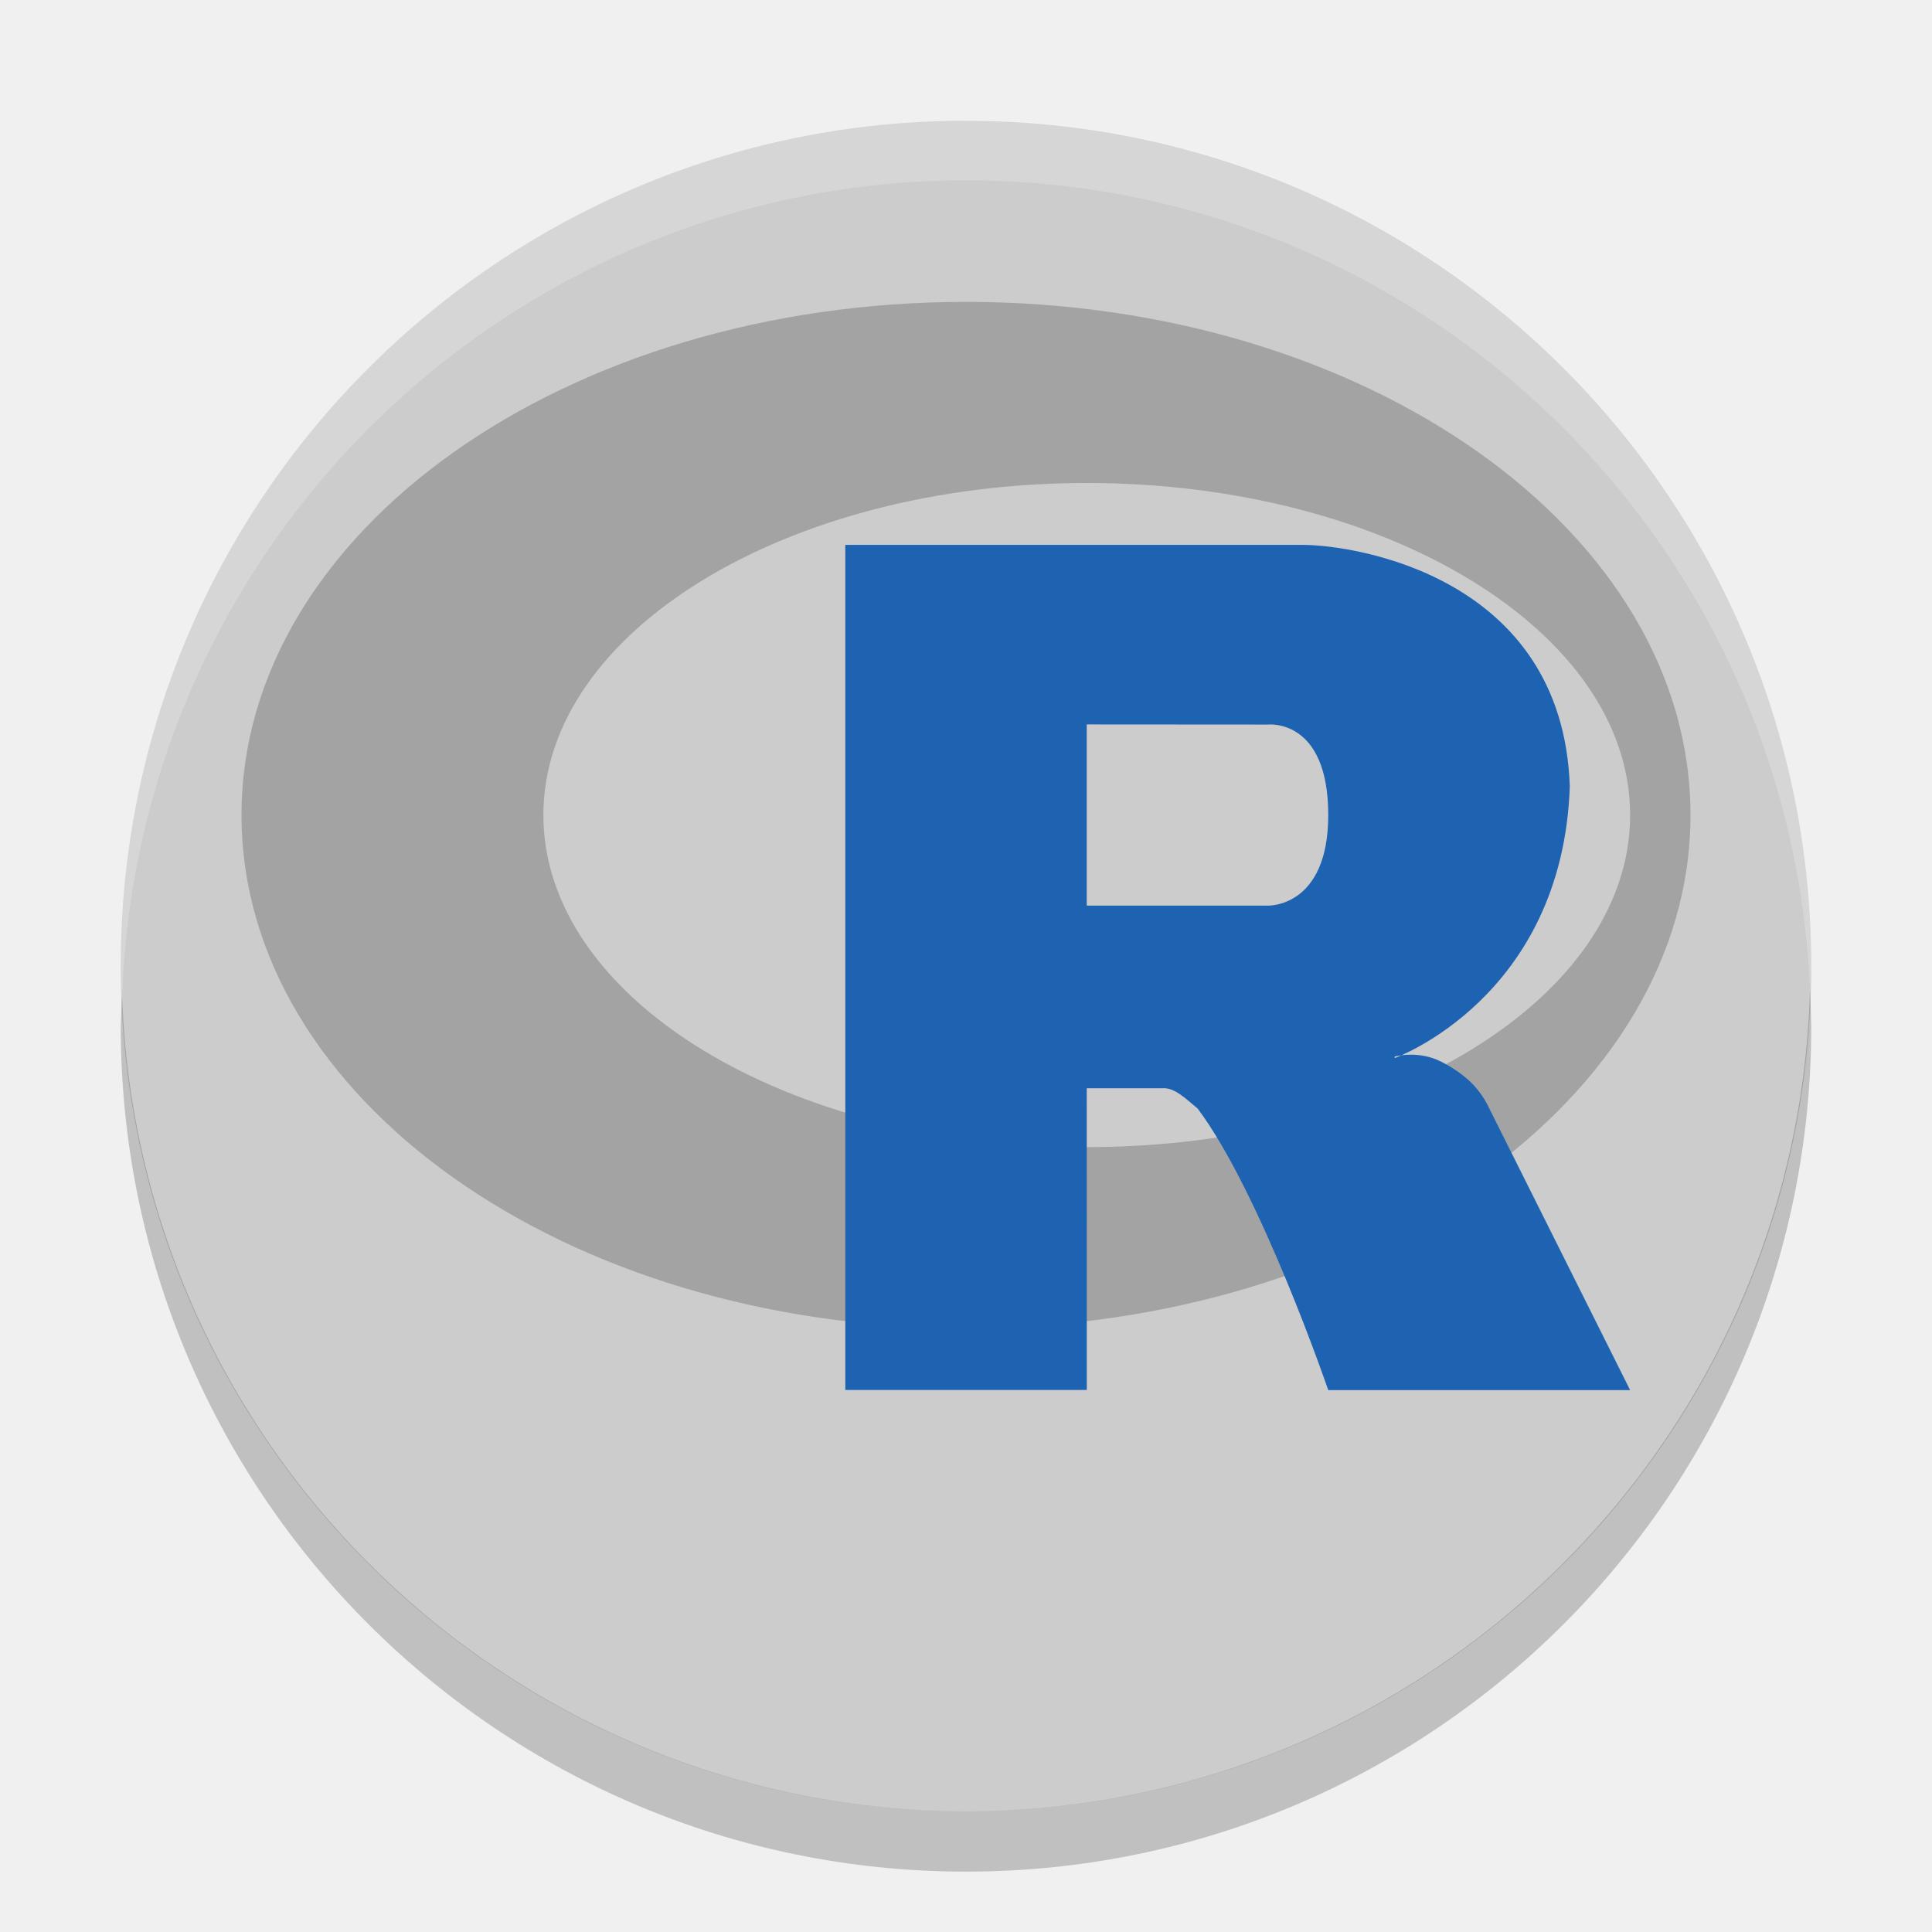
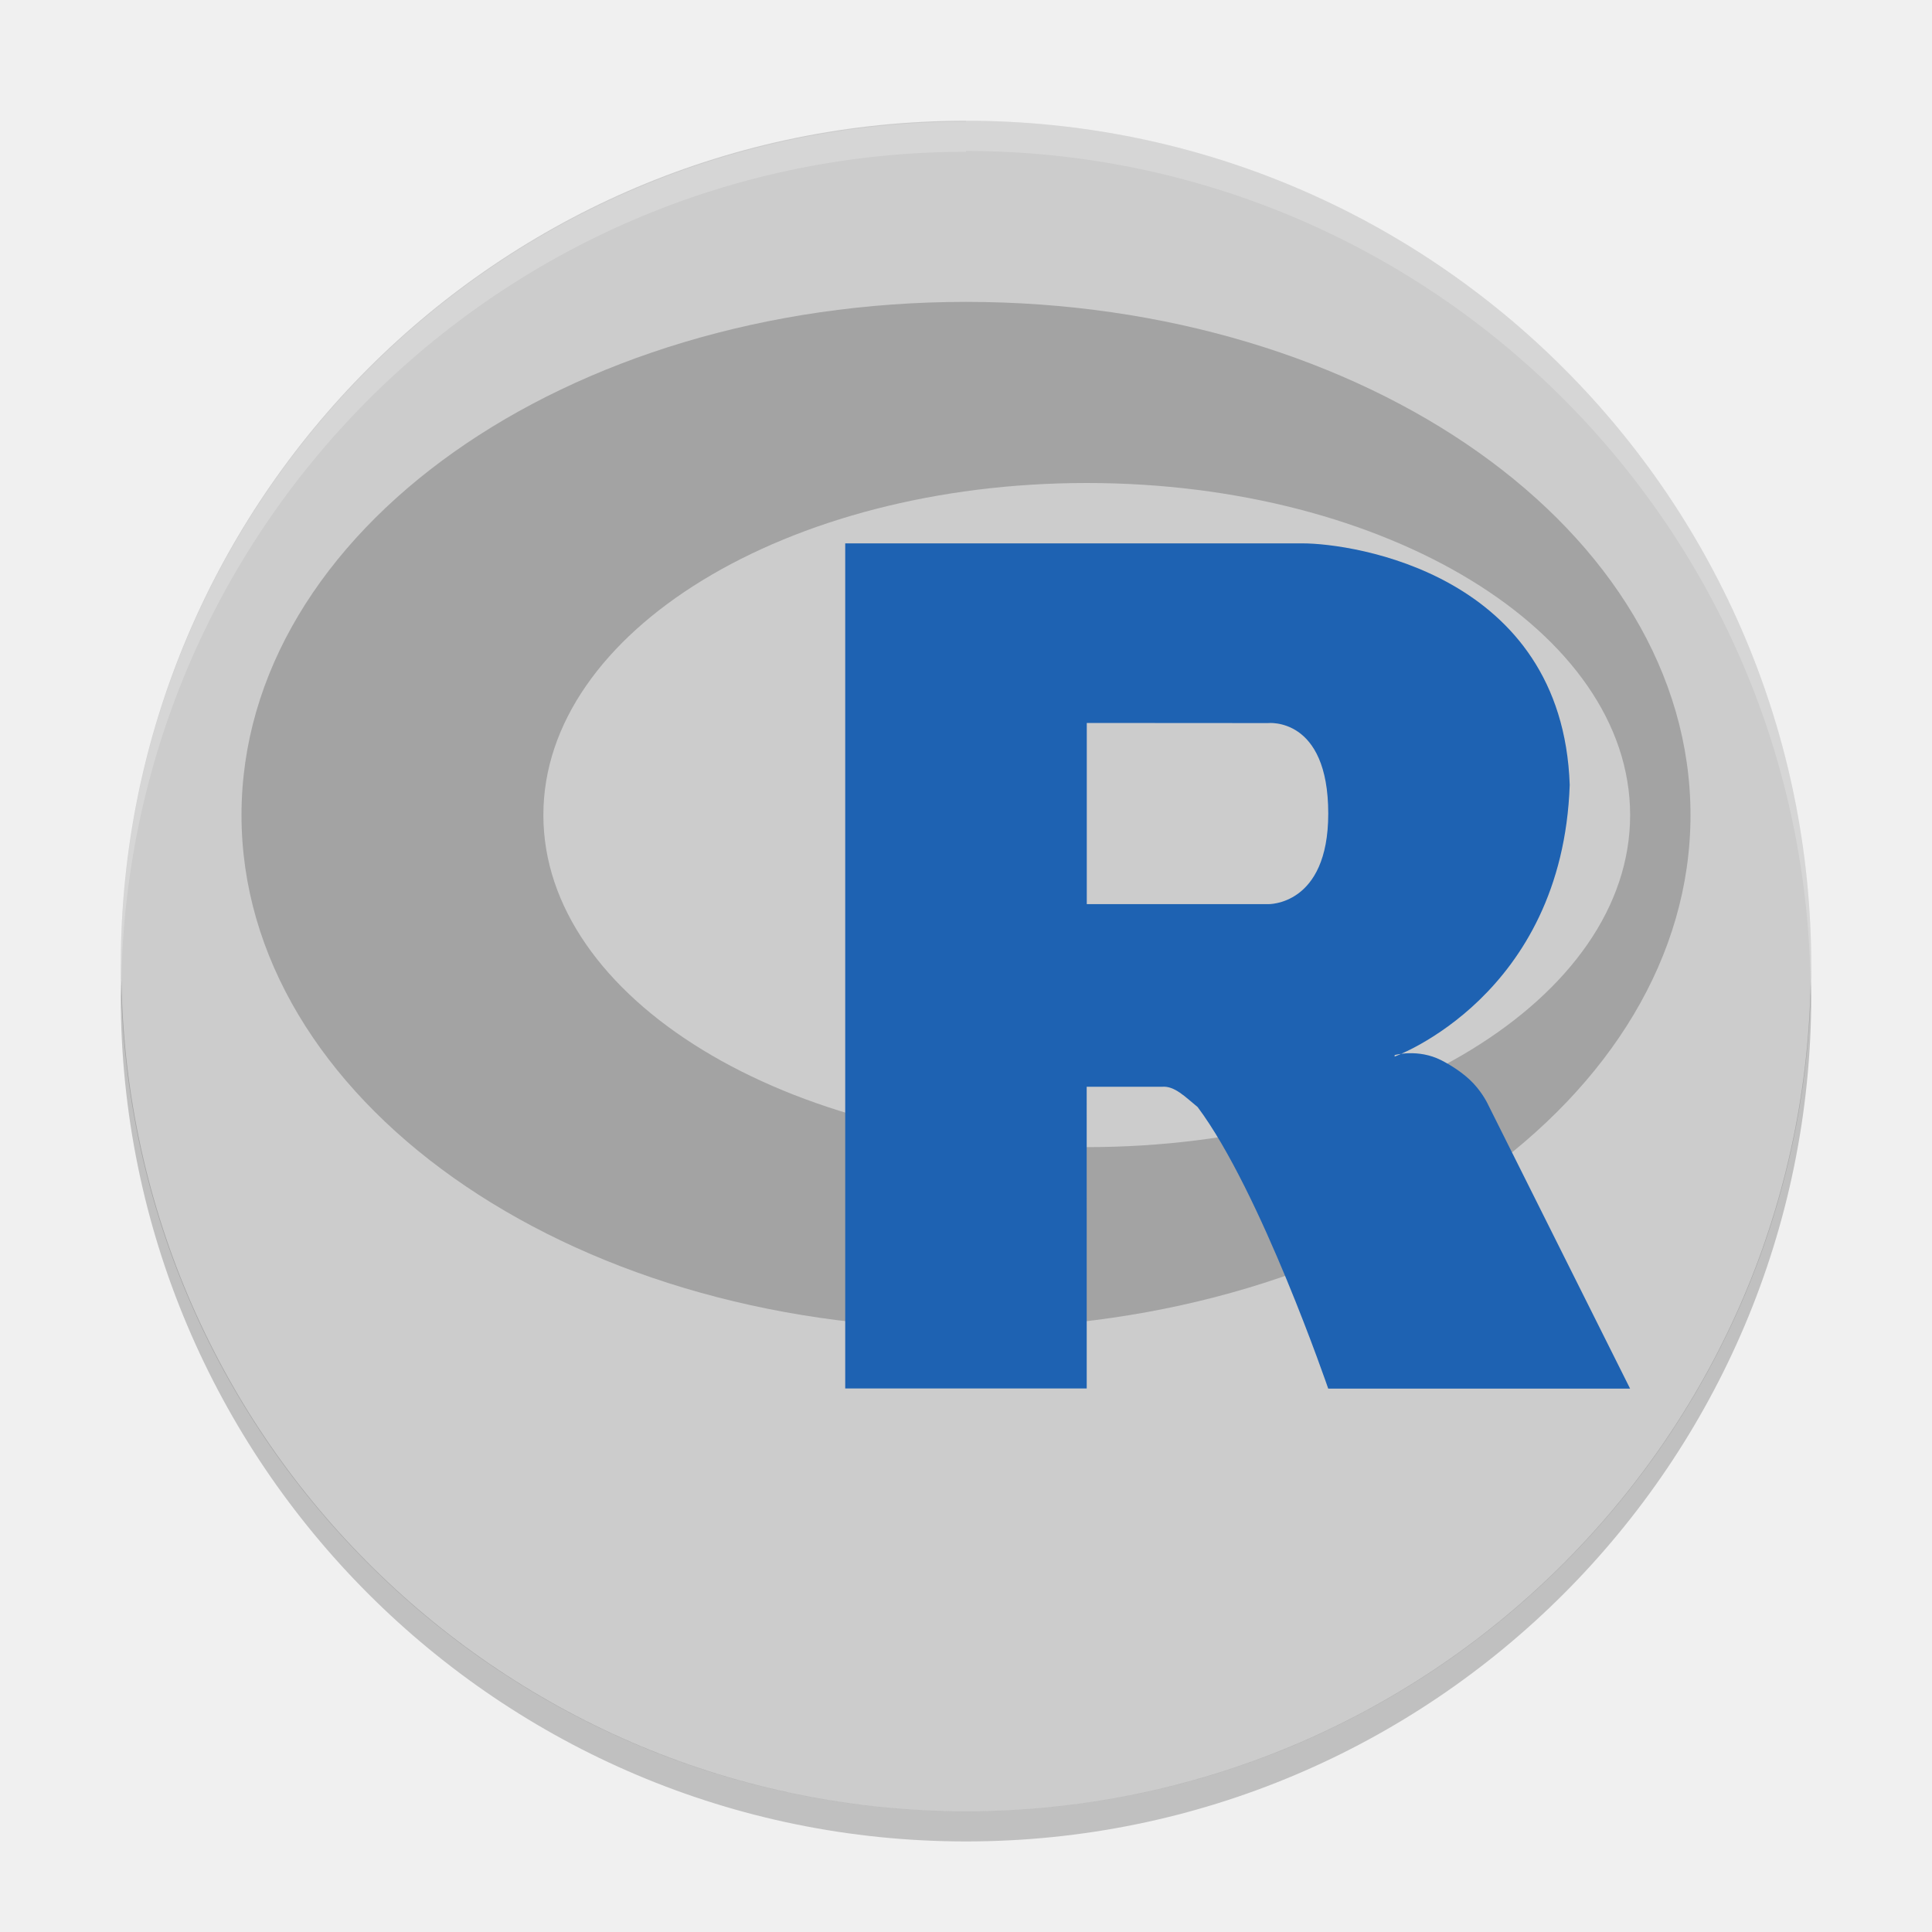
- <svg xmlns="http://www.w3.org/2000/svg" width="32" version="1.1" height="32" viewBox="0 0 32 32">
-   <g transform="translate(0 -1020.4)">
-     <circle cy="1036.4" cx="16" r="14" fill="#ccc" />
-     <path opacity=".2" d="m16 1025.4a12 8.5 0 0 0 -12 8.5 12 8.5 0 0 0 12 8.5 12 8.5 0 0 0 12 -8.5 12 8.5 0 0 0 -12 -8.5zm2 3a9 5.5 0 0 1 9 5.5 9 5.5 0 0 1 -9 5.5 9 5.5 0 0 1 -9 -5.5 9 5.5 0 0 1 9 -5.5z" />
-     <path style="enable-background:new" fill-rule="evenodd" fill="#1e62b2" d="m23.1 1037.9s0.387-0.111 0.773 0.086c0.134 0.068 0.366 0.205 0.533 0.385 0.164 0.176 0.244 0.354 0.244 0.354l2.35 4.7h-5s-1.117-3.266-2.163-4.664c-0.208-0.17-0.382-0.352-0.587-0.336h-1.25l0.001 4.997h-4v-13.997h7.579c0.822 0 4.3 0.5 4.421 4-0.121 3.5-2.9 4.5-2.9 4.5zm-5.1-5.501v3.001h3s1 0.036 1-1.5c0-1.613-1-1.499-1-1.499z" />
-     <path opacity=".2" fill="#fff" d="m16 1022.4a14 14 0 0 0 -14 14 14 14 0 0 0 0.021 0.586 14 14 0 0 1 13.979 -13.6 14 14 0 0 1 13.979 13.4 14 14 0 0 0 0.021 -0.4 14 14 0 0 0 -14 -14z" />
-     <path opacity=".2" d="m29.979 1036.8a14 14 0 0 1 -13.979 13.6 14 14 0 0 1 -13.978 -13.5 14 14 0 0 0 -0.022 0.5 14 14 0 0 0 14 14 14 14 0 0 0 14 -14 14 14 0 0 0 -0.021 -0.586z" />
+ <svg xmlns="http://www.w3.org/2000/svg" width="64" version="1.1" height="64" viewBox="0 0 64 64" id="svg2">
+   <defs id="defs18" />
+   <g transform="translate(0,-988.4)" id="g4">
+     <circle cy="1020.4" cx="32" r="28" id="circle6" style="fill:#cccccc" />
+     <path d="m 32,998.4 a 24,17 0 0 0 -24,17 24,17 0 0 0 24,17 24,17 0 0 0 24,-17 24,17 0 0 0 -24,-17 z m 4,6 a 18,11 0 0 1 18,11 18,11 0 0 1 -18,11 18,11 0 0 1 -18,-11 18,11 0 0 1 18,-11 z" id="path8" style="opacity:0.2" />
+     <path style="fill:#1e62b2;fill-rule:evenodd;enable-background:new" d="m 46.2,1023.351 c 0,0 0.774,-0.222 1.546,0.172 0.268,0.136 0.732,0.411 1.066,0.769 0.328,0.352 0.487,0.708 0.487,0.708 l 4.7,9.4 -10,0 c 0,0 -2.235,-6.532 -4.326,-9.328 -0.416,-0.34 -0.764,-0.705 -1.174,-0.672 l -2.501,0 0.001,9.995 -8,0 0,-27.995 15.157,0 c 1.643,0 8.6,1 8.843,8 -0.243,7 -5.8,9 -5.8,9 z m -10.199,-11.002 0,6.002 5.999,0 c 0,0 2,0.072 2,-3 0,-3.227 -2,-2.998 -2,-2.998 z" id="path10" />
+     <path style="opacity:0.2;fill:#ffffff" d="M 32 4 L 32 4.029 A 28 28 0 0 0 4 32.029 A 28 28 0 0 0 4.018 32.52 A 28 28 0 0 1 32 5.027 L 32 5 A 28 28 0 0 1 59.975 32.484 A 28 28 0 0 0 60 32 A 28 28 0 0 0 32 4 z " transform="translate(0,988.4)" id="path12" />
+     <path style="opacity:0.2" d="M 4.023,1020.873 A 28,28 0 0 0 4,1021.4 a 28,28 0 0 0 28,28 28,28 0 0 0 28,-28 28,28 0 0 0 -0.018,-0.492 A 28,28 0 0 1 32,1048.4 28,28 0 0 1 4.023,1020.873 Z" id="path14" />
  </g>
</svg>
